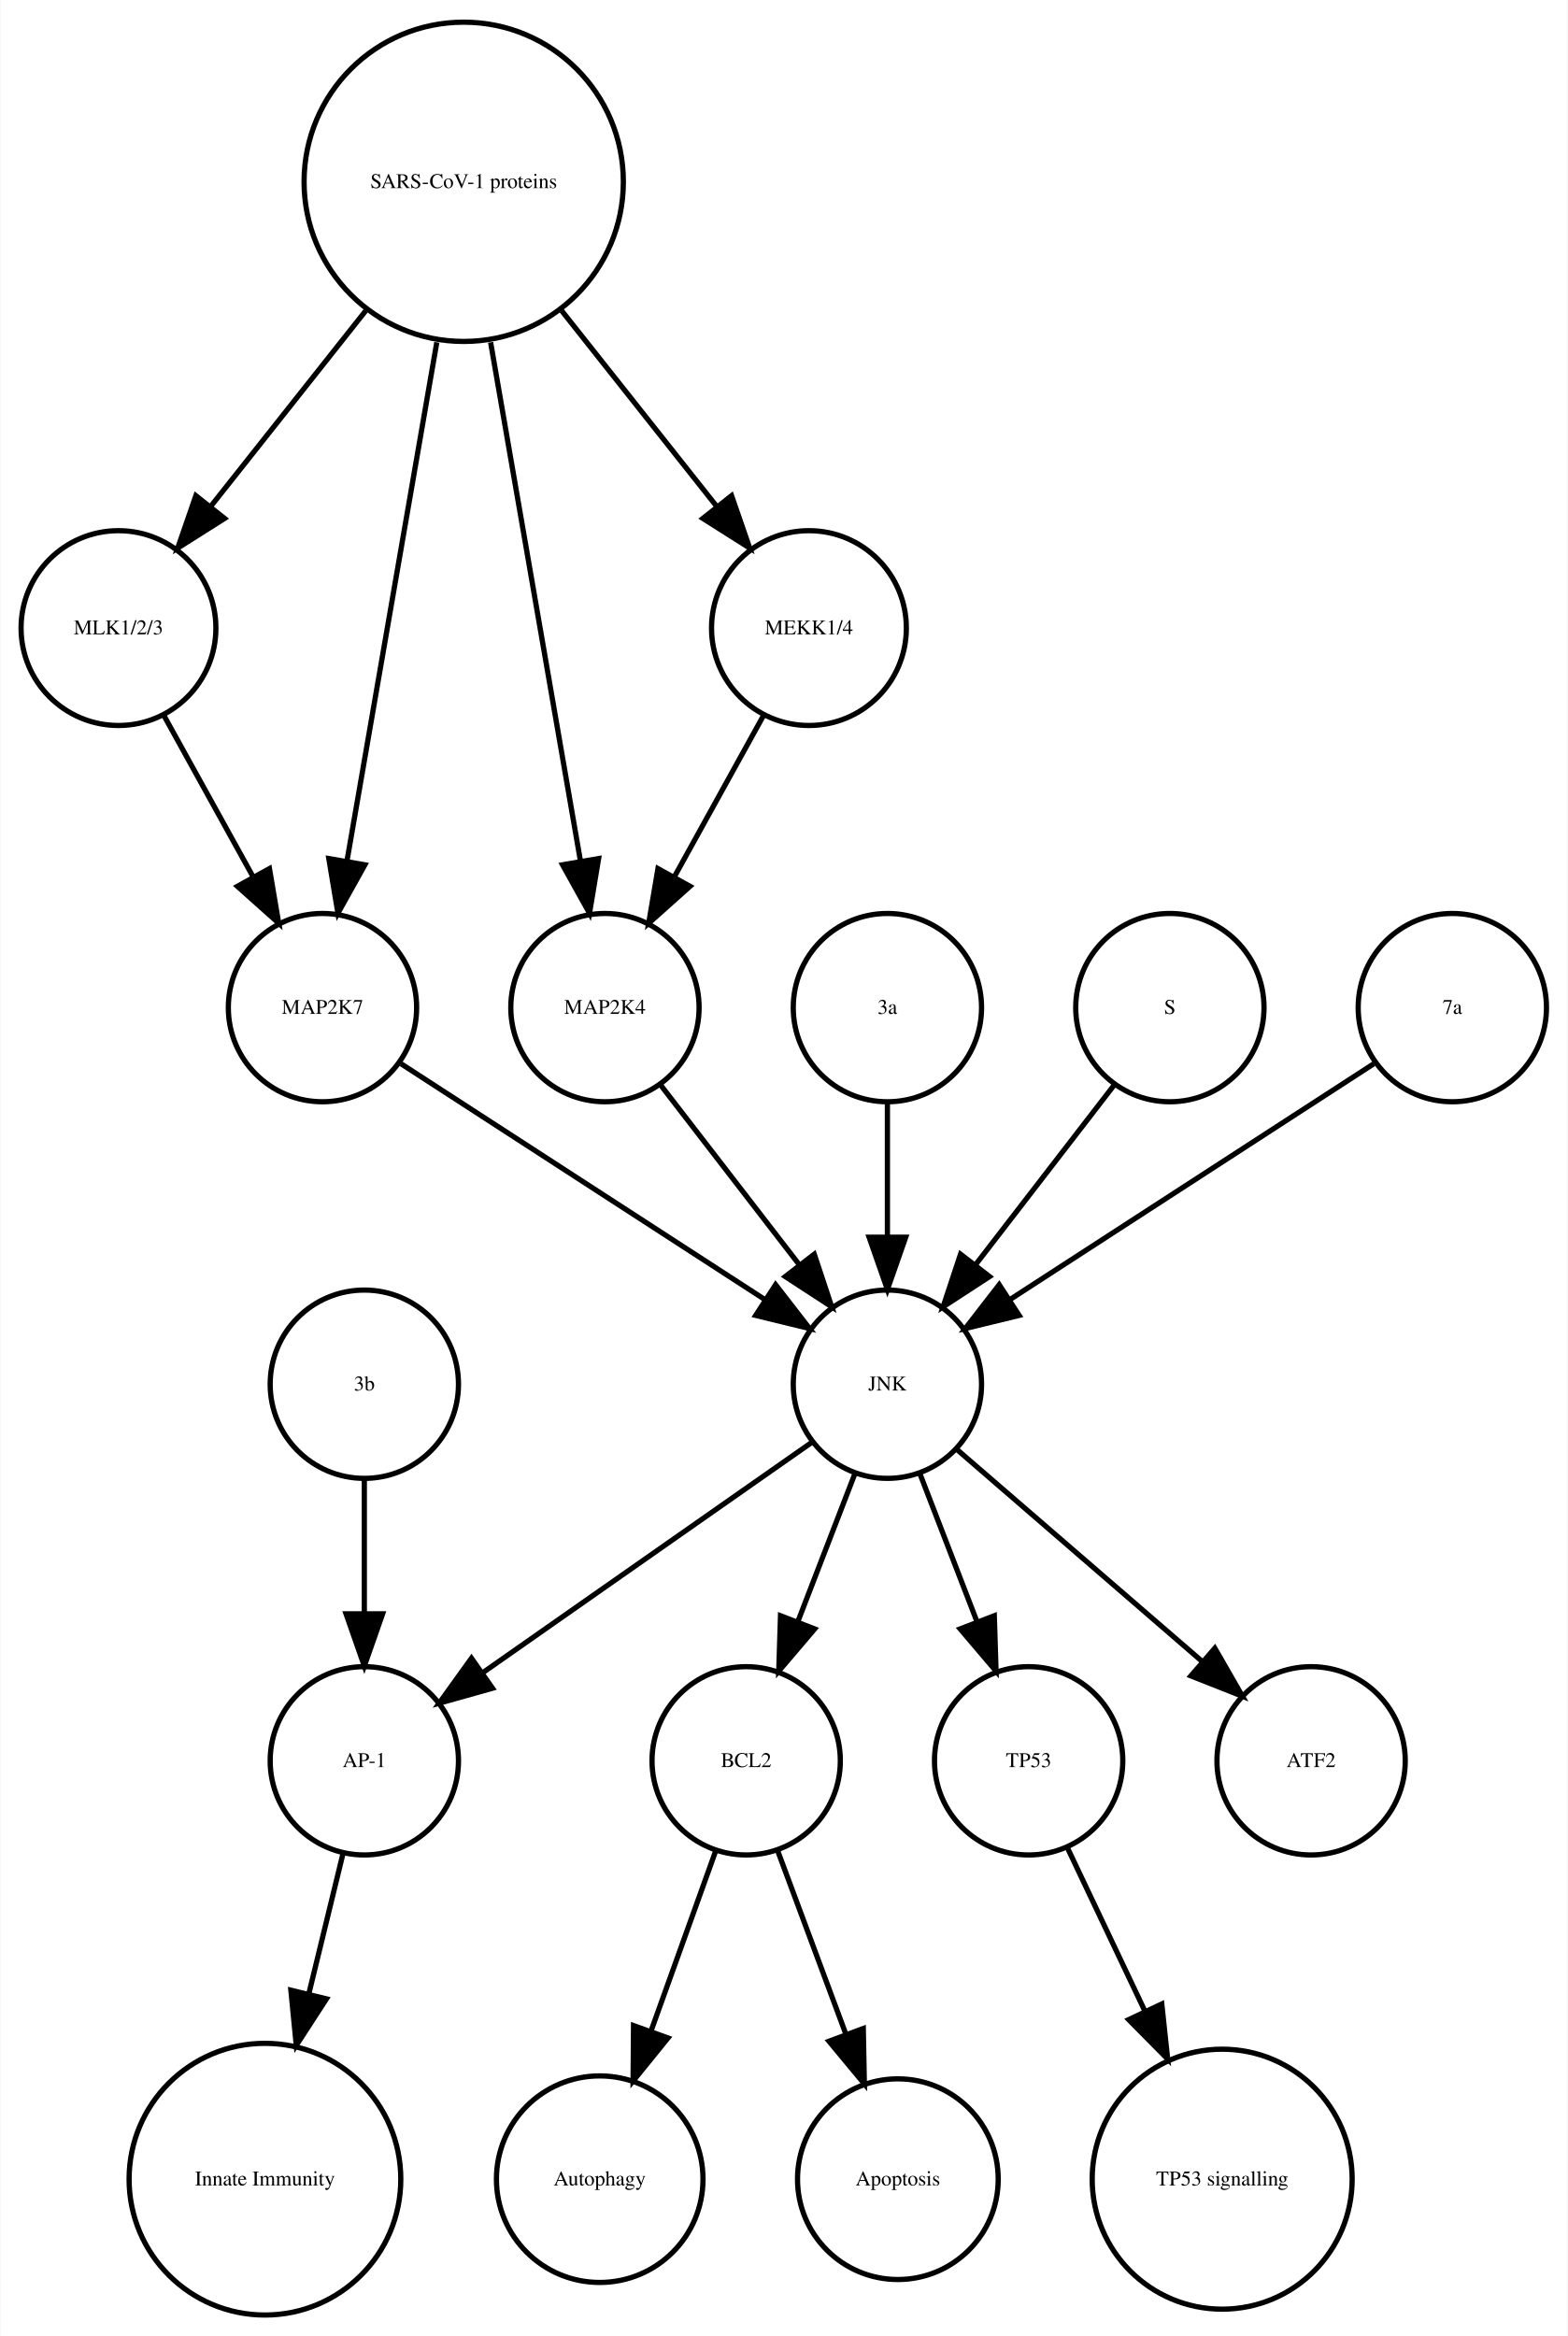
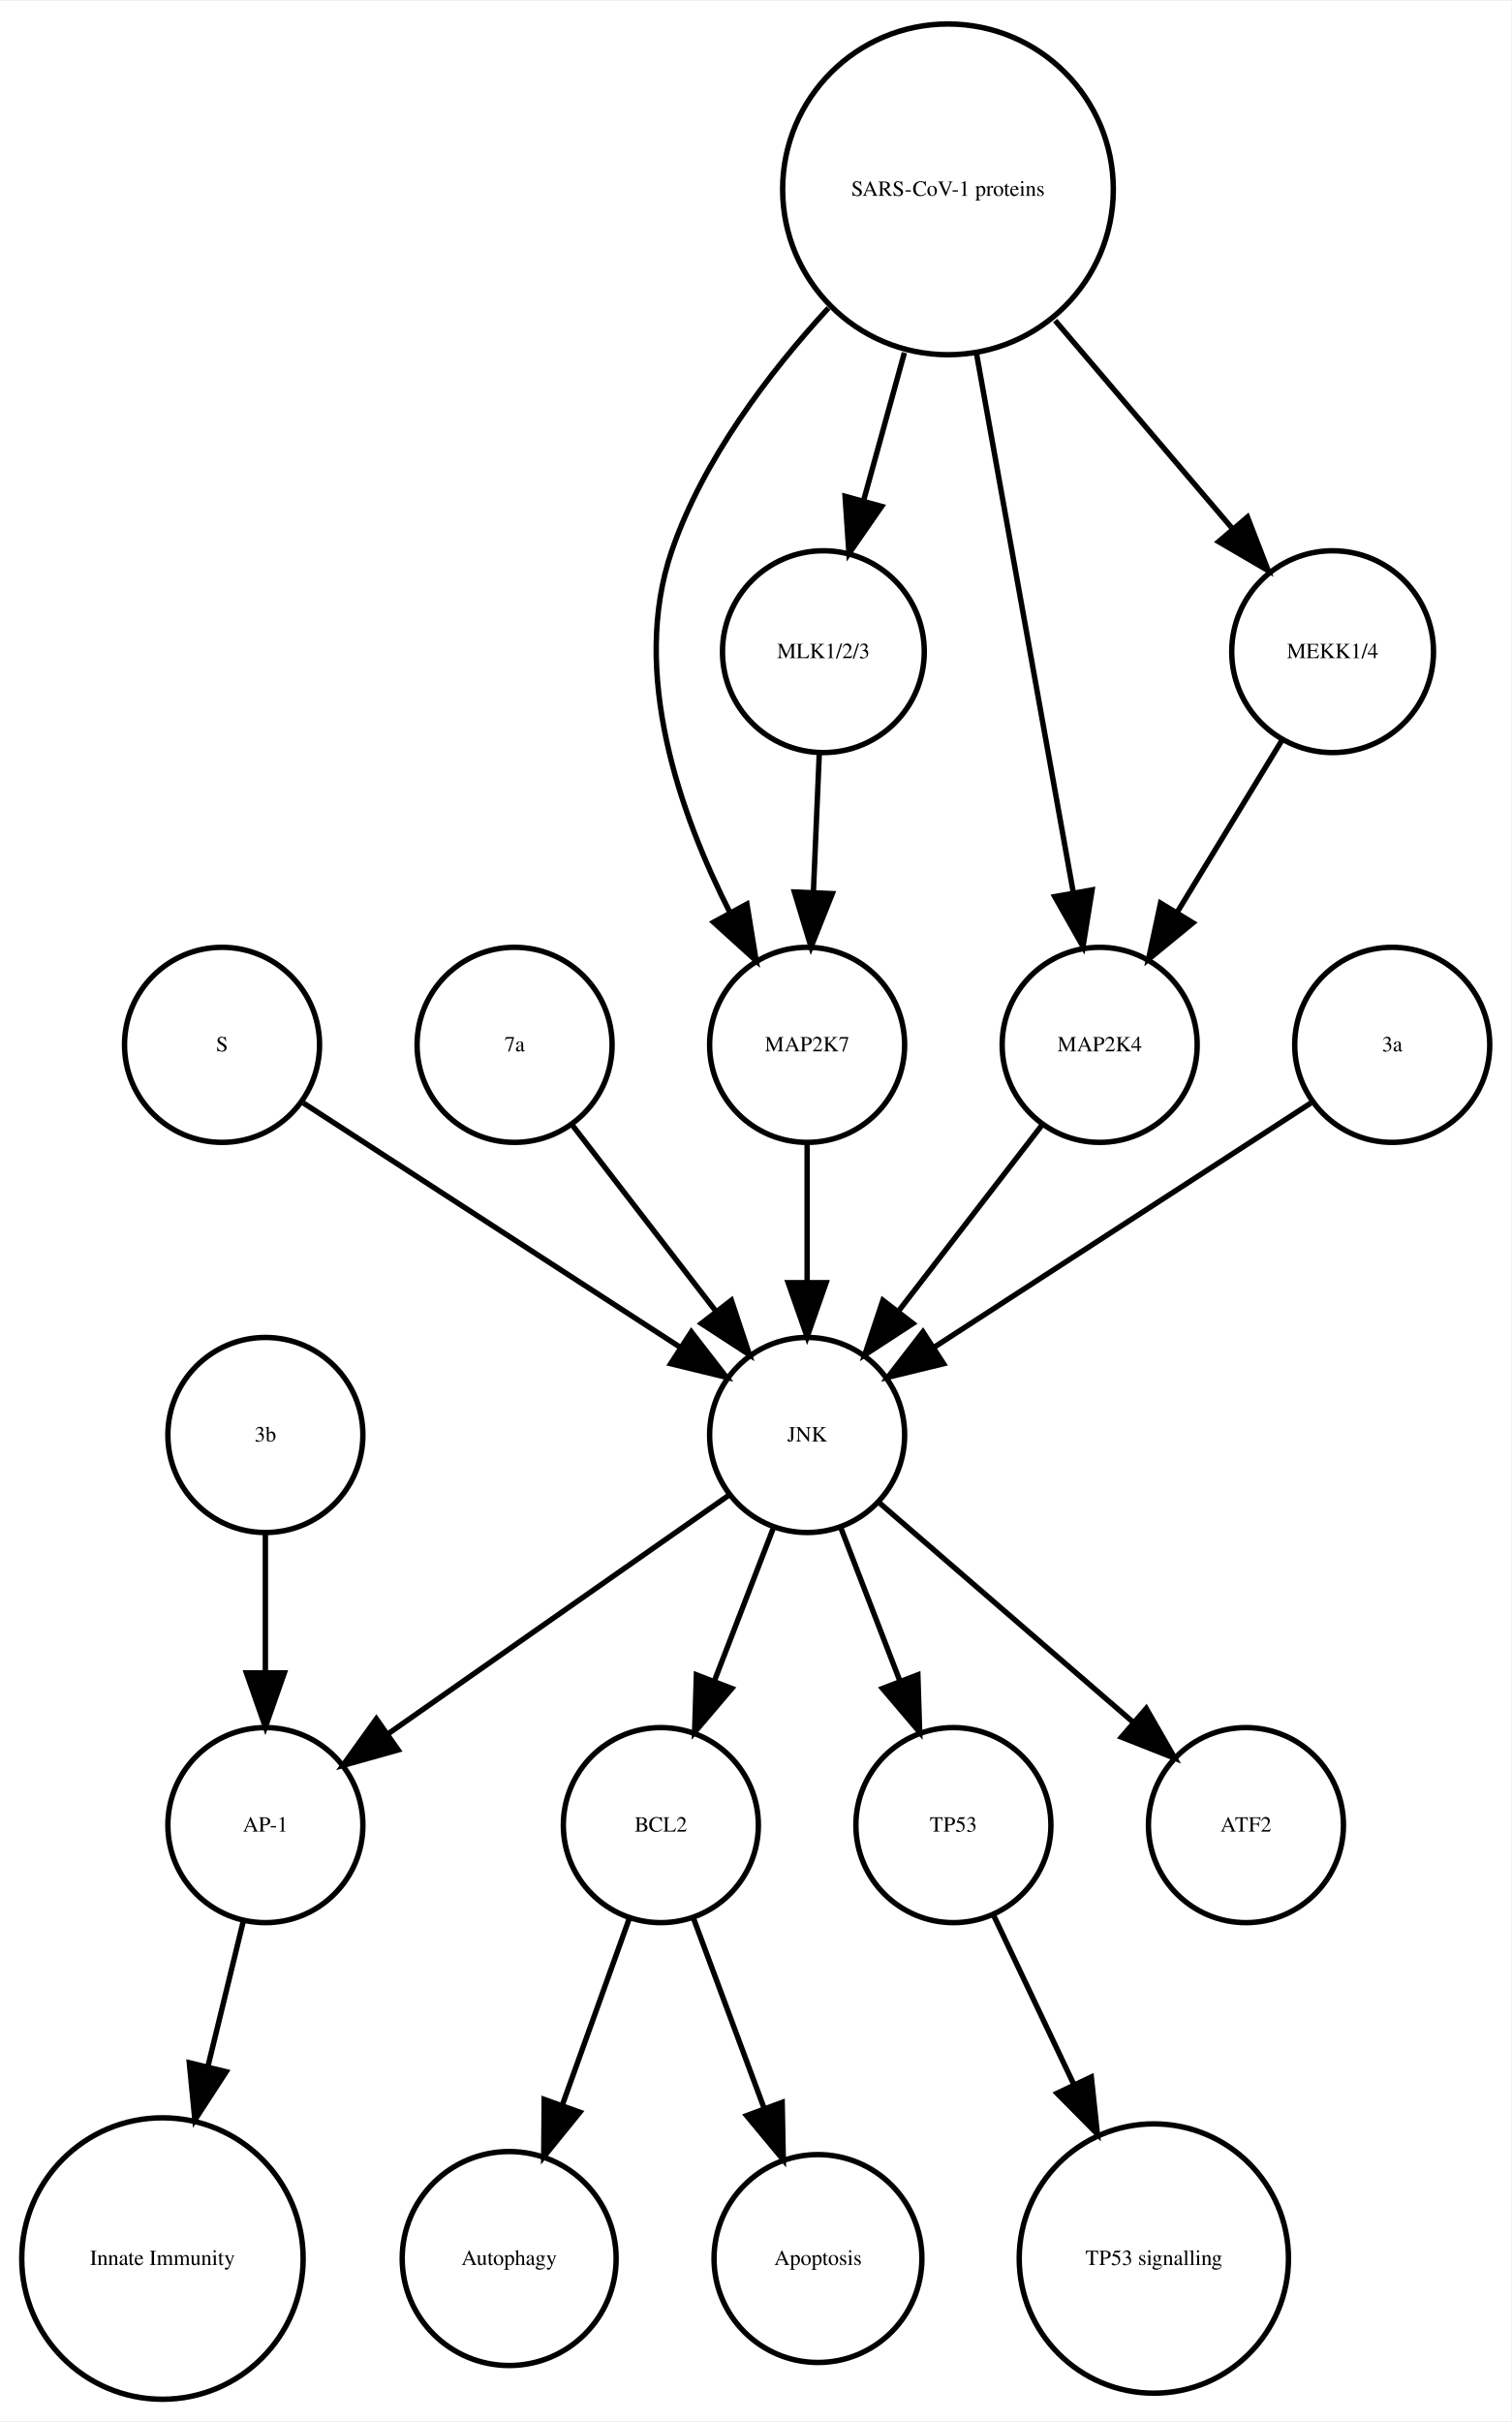
- <svg xmlns="http://www.w3.org/2000/svg" width="300pt" height="447pt" viewBox="0.00 0.00 299.56 446.61">
+ <svg xmlns="http://www.w3.org/2000/svg" width="279pt" height="447pt" viewBox="0.00 0.00 278.99 446.61">
  <g id="graph0" class="graph" transform="scale(1 1) rotate(0) translate(4 442.614)">
-     <polygon fill="white" stroke="none" points="-4,4 -4,-442.614 295.562,-442.614 295.562,4 -4,4" />
+     <polygon fill="white" stroke="none" points="-4,4 -4,-442.614 274.986,-442.614 274.986,4 -4,4" />
    <g id="node1" class="node">
-       <ellipse fill="none" stroke="black" cx="138.562" cy="-105.972" rx="18" ry="18" />
-       <text text-anchor="middle" x="138.562" y="-104.772" font-family="Times,serif" font-size="4.00">BCL2</text>
+       <ellipse fill="none" stroke="black" cx="117.986" cy="-105.972" rx="18" ry="18" />
+       <text text-anchor="middle" x="117.986" y="-104.772" font-family="Times,serif" font-size="4.00">BCL2</text>
    </g>
    <g id="node2" class="node">
-       <ellipse fill="none" stroke="black" cx="110.562" cy="-25.986" rx="19.745" ry="19.745" />
-       <text text-anchor="middle" x="110.562" y="-24.786" font-family="Times,serif" font-size="4.00">Autophagy</text>
+       <ellipse fill="none" stroke="black" cx="89.986" cy="-25.986" rx="19.745" ry="19.745" />
+       <text text-anchor="middle" x="89.986" y="-24.786" font-family="Times,serif" font-size="4.00">Autophagy</text>
    </g>
    <g id="edge1" class="edge">
-       <path fill="none" stroke="black" d="M132.76,-88.814C129.192,-78.876 124.527,-65.882 120.395,-54.373" />
-       <polygon fill="black" stroke="black" points="123.615,-52.985 116.941,-44.756 117.027,-55.35 123.615,-52.985" />
+       <path fill="none" stroke="black" d="M112.185,-88.814C108.616,-78.876 103.951,-65.882 99.819,-54.373" />
+       <polygon fill="black" stroke="black" points="103.039,-52.985 96.366,-44.756 96.451,-55.35 103.039,-52.985" />
    </g>
    <g id="node7" class="node">
-       <ellipse fill="none" stroke="black" cx="167.562" cy="-25.986" rx="19.184" ry="19.184" />
-       <text text-anchor="middle" x="167.562" y="-24.786" font-family="Times,serif" font-size="4.00">Apoptosis</text>
+       <ellipse fill="none" stroke="black" cx="146.986" cy="-25.986" rx="19.184" ry="19.184" />
+       <text text-anchor="middle" x="146.986" y="-24.786" font-family="Times,serif" font-size="4.00">Apoptosis</text>
    </g>
    <g id="edge2" class="edge">
-       <path fill="none" stroke="black" d="M144.57,-88.814C148.317,-78.738 153.232,-65.521 157.555,-53.895" />
-       <polygon fill="black" stroke="black" points="160.953,-54.799 161.158,-44.206 154.392,-52.359 160.953,-54.799" />
+       <path fill="none" stroke="black" d="M123.995,-88.814C127.742,-78.738 132.657,-65.521 136.98,-53.895" />
+       <polygon fill="black" stroke="black" points="140.378,-54.799 140.583,-44.206 133.817,-52.359 140.378,-54.799" />
    </g>
    <g id="node3" class="node">
-       <ellipse fill="none" stroke="black" cx="65.562" cy="-105.972" rx="18" ry="18" />
-       <text text-anchor="middle" x="65.562" y="-104.772" font-family="Times,serif" font-size="4.00">AP-1</text>
+       <ellipse fill="none" stroke="black" cx="44.986" cy="-105.972" rx="18" ry="18" />
+       <text text-anchor="middle" x="44.986" y="-104.772" font-family="Times,serif" font-size="4.00">AP-1</text>
    </g>
    <g id="node4" class="node">
-       <ellipse fill="none" stroke="black" cx="46.562" cy="-25.986" rx="25.972" ry="25.972" />
-       <text text-anchor="middle" x="46.562" y="-24.786" font-family="Times,serif" font-size="4.00">Innate Immunity</text>
+       <ellipse fill="none" stroke="black" cx="25.986" cy="-25.986" rx="25.972" ry="25.972" />
+       <text text-anchor="middle" x="25.986" y="-24.786" font-family="Times,serif" font-size="4.00">Innate Immunity</text>
    </g>
    <g id="edge3" class="edge">
-       <path fill="none" stroke="black" d="M61.439,-88.05C59.531,-80.221 57.192,-70.621 54.939,-61.371" />
-       <polygon fill="black" stroke="black" points="58.319,-60.46 52.552,-51.573 51.518,-62.117 58.319,-60.46" />
+       <path fill="none" stroke="black" d="M40.864,-88.05C38.956,-80.221 36.617,-70.621 34.364,-61.371" />
+       <polygon fill="black" stroke="black" points="37.744,-60.46 31.976,-51.573 30.943,-62.117 37.744,-60.46" />
    </g>
    <g id="node5" class="node">
-       <ellipse fill="none" stroke="black" cx="192.562" cy="-105.972" rx="18" ry="18" />
-       <text text-anchor="middle" x="192.562" y="-104.772" font-family="Times,serif" font-size="4.00">TP53</text>
+       <ellipse fill="none" stroke="black" cx="171.986" cy="-105.972" rx="18" ry="18" />
+       <text text-anchor="middle" x="171.986" y="-104.772" font-family="Times,serif" font-size="4.00">TP53</text>
    </g>
    <g id="node6" class="node">
-       <ellipse fill="none" stroke="black" cx="229.562" cy="-25.986" rx="24.851" ry="24.851" />
-       <text text-anchor="middle" x="229.562" y="-24.786" font-family="Times,serif" font-size="4.00">TP53 signalling</text>
+       <ellipse fill="none" stroke="black" cx="208.986" cy="-25.986" rx="24.851" ry="24.851" />
+       <text text-anchor="middle" x="208.986" y="-24.786" font-family="Times,serif" font-size="4.00">TP53 signalling</text>
    </g>
    <g id="edge4" class="edge">
-       <path fill="none" stroke="black" d="M200.049,-89.191C204.295,-80.24 209.759,-68.725 214.828,-58.04" />
-       <polygon fill="black" stroke="black" points="218.017,-59.485 219.141,-48.95 211.692,-56.484 218.017,-59.485" />
+       <path fill="none" stroke="black" d="M179.474,-89.191C183.72,-80.24 189.183,-68.725 194.253,-58.04" />
+       <polygon fill="black" stroke="black" points="197.441,-59.485 198.566,-48.95 191.117,-56.484 197.441,-59.485" />
    </g>
    <g id="node8" class="node">
-       <ellipse fill="none" stroke="black" cx="18.562" cy="-322.534" rx="18.623" ry="18.623" />
-       <text text-anchor="middle" x="18.562" y="-321.334" font-family="Times,serif" font-size="4.00">MLK1/2/3</text>
+       <ellipse fill="none" stroke="black" cx="36.986" cy="-249.972" rx="18" ry="18" />
+       <text text-anchor="middle" x="36.986" y="-248.772" font-family="Times,serif" font-size="4.00">S</text>
+     </g>
+     <g id="node12" class="node">
+       <ellipse fill="none" stroke="black" cx="144.986" cy="-177.972" rx="18" ry="18" />
+       <text text-anchor="middle" x="144.986" y="-176.772" font-family="Times,serif" font-size="4.00">JNK</text>
+     </g>
+     <g id="edge5" class="edge">
+       <path fill="none" stroke="black" d="M52.003,-239.239C70.058,-227.537 100.561,-207.766 121.683,-194.076" />
+       <polygon fill="black" stroke="black" points="123.609,-196.999 130.097,-188.623 119.802,-191.125 123.609,-196.999" />
+     </g>
+     <g id="node9" class="node">
+       <ellipse fill="none" stroke="black" cx="90.986" cy="-249.972" rx="18" ry="18" />
+       <text text-anchor="middle" x="90.986" y="-248.772" font-family="Times,serif" font-size="4.00">7a</text>
+     </g>
+     <g id="edge6" class="edge">
+       <path fill="none" stroke="black" d="M101.655,-235.143C109.199,-225.363 119.467,-212.052 128.115,-200.843" />
+       <polygon fill="black" stroke="black" points="131.003,-202.829 134.34,-192.773 125.46,-198.553 131.003,-202.829" />
+     </g>
+     <g id="node10" class="node">
+       <ellipse fill="none" stroke="black" cx="144.986" cy="-249.972" rx="18" ry="18" />
+       <text text-anchor="middle" x="144.986" y="-248.772" font-family="Times,serif" font-size="4.00">MAP2K7</text>
+     </g>
+     <g id="edge7" class="edge">
+       <path fill="none" stroke="black" d="M144.986,-231.669C144.986,-223.955 144.986,-214.685 144.986,-206.085" />
+       <polygon fill="black" stroke="black" points="148.486,-206.077 144.986,-196.077 141.486,-206.077 148.486,-206.077" />
+     </g>
+     <g id="node11" class="node">
+       <ellipse fill="none" stroke="black" cx="198.986" cy="-249.972" rx="18" ry="18" />
+       <text text-anchor="middle" x="198.986" y="-248.772" font-family="Times,serif" font-size="4.00">MAP2K4</text>
+     </g>
+     <g id="edge8" class="edge">
+       <path fill="none" stroke="black" d="M188.318,-235.143C180.774,-225.363 170.505,-212.052 161.857,-200.843" />
+       <polygon fill="black" stroke="black" points="164.512,-198.553 155.633,-192.773 158.97,-202.829 164.512,-198.553" />
+     </g>
+     <g id="edge10" class="edge">
+       <path fill="none" stroke="black" d="M138.724,-160.737C135.487,-152.344 131.461,-141.907 127.82,-132.468" />
+       <polygon fill="black" stroke="black" points="131.079,-131.19 124.214,-123.12 124.548,-133.709 131.079,-131.19" />
+     </g>
+     <g id="edge11" class="edge">
+       <path fill="none" stroke="black" d="M130.659,-166.943C114.173,-155.403 86.893,-136.307 67.549,-122.766" />
+       <polygon fill="black" stroke="black" points="69.487,-119.85 59.287,-116.983 65.472,-125.585 69.487,-119.85" />
+     </g>
+     <g id="edge12" class="edge">
+       <path fill="none" stroke="black" d="M151.248,-160.737C154.486,-152.344 158.511,-141.907 162.152,-132.468" />
+       <polygon fill="black" stroke="black" points="165.425,-133.709 165.758,-123.12 158.894,-131.19 165.425,-133.709" />
+     </g>
+     <g id="node18" class="node">
+       <ellipse fill="none" stroke="black" cx="225.986" cy="-105.972" rx="18" ry="18" />
+       <text text-anchor="middle" x="225.986" y="-104.772" font-family="Times,serif" font-size="4.00">ATF2</text>
+     </g>
+     <g id="edge9" class="edge">
+       <path fill="none" stroke="black" d="M158.362,-165.413C171.101,-154.404 190.465,-137.669 205.213,-124.925" />
+       <polygon fill="black" stroke="black" points="207.582,-127.503 212.86,-118.316 203.005,-122.207 207.582,-127.503" />
+     </g>
+     <g id="node13" class="node">
+       <ellipse fill="none" stroke="black" cx="147.986" cy="-322.534" rx="18.623" ry="18.623" />
+       <text text-anchor="middle" x="147.986" y="-321.334" font-family="Times,serif" font-size="4.00">MLK1/2/3</text>
+     </g>
+     <g id="edge13" class="edge">
+       <path fill="none" stroke="black" d="M147.229,-303.728C146.898,-295.949 146.503,-286.654 146.137,-278.049" />
+       <polygon fill="black" stroke="black" points="149.634,-277.884 145.712,-268.042 142.64,-278.182 149.634,-277.884" />
    </g>
    <g id="node14" class="node">
-       <ellipse fill="none" stroke="black" cx="57.562" cy="-249.972" rx="18" ry="18" />
-       <text text-anchor="middle" x="57.562" y="-248.772" font-family="Times,serif" font-size="4.00">MAP2K7</text>
+       <ellipse fill="none" stroke="black" cx="252.986" cy="-249.972" rx="18" ry="18" />
+       <text text-anchor="middle" x="252.986" y="-248.772" font-family="Times,serif" font-size="4.00">3a</text>
    </g>
-     <g id="edge5" class="edge">
-       <path fill="none" stroke="black" d="M27.217,-305.874C32.234,-296.797 38.655,-285.179 44.298,-274.97" />
-       <polygon fill="black" stroke="black" points="47.424,-276.549 49.198,-266.104 41.297,-273.163 47.424,-276.549" />
-     </g>
-     <g id="node9" class="node">
-       <ellipse fill="none" stroke="black" cx="65.562" cy="-177.972" rx="18" ry="18" />
-       <text text-anchor="middle" x="65.562" y="-176.772" font-family="Times,serif" font-size="4.00">3b</text>
-     </g>
-     <g id="edge6" class="edge">
-       <path fill="none" stroke="black" d="M65.562,-159.669C65.562,-151.955 65.562,-142.685 65.562,-134.085" />
-       <polygon fill="black" stroke="black" points="69.062,-134.077 65.562,-124.077 62.062,-134.077 69.062,-134.077" />
-     </g>
-     <g id="node10" class="node">
-       <ellipse fill="none" stroke="black" cx="111.562" cy="-249.972" rx="18" ry="18" />
-       <text text-anchor="middle" x="111.562" y="-248.772" font-family="Times,serif" font-size="4.00">MAP2K4</text>
+     <g id="edge14" class="edge">
+       <path fill="none" stroke="black" d="M237.969,-239.239C219.915,-227.537 189.411,-207.766 168.29,-194.076" />
+       <polygon fill="black" stroke="black" points="170.171,-191.125 159.876,-188.623 166.363,-196.999 170.171,-191.125" />
    </g>
    <g id="node15" class="node">
-       <ellipse fill="none" stroke="black" cx="165.562" cy="-177.972" rx="18" ry="18" />
-       <text text-anchor="middle" x="165.562" y="-176.772" font-family="Times,serif" font-size="4.00">JNK</text>
+       <ellipse fill="none" stroke="black" cx="170.986" cy="-407.855" rx="30.52" ry="30.52" />
+       <text text-anchor="middle" x="170.986" y="-406.655" font-family="Times,serif" font-size="4.00">SARS-CoV-1 proteins</text>
    </g>
-     <g id="edge7" class="edge">
-       <path fill="none" stroke="black" d="M122.23,-235.143C129.774,-225.363 140.043,-212.052 148.69,-200.843" />
-       <polygon fill="black" stroke="black" points="151.578,-202.829 154.915,-192.773 146.036,-198.553 151.578,-202.829" />
+     <g id="edge15" class="edge">
+       <path fill="none" stroke="black" d="M148.919,-385.953C137.935,-374.003 125.789,-358.045 119.986,-341.095 112.328,-318.726 121.471,-292.645 130.779,-274.313" />
+       <polygon fill="black" stroke="black" points="133.873,-275.951 135.574,-265.493 127.723,-272.607 133.873,-275.951" />
    </g>
-     <g id="node11" class="node">
-       <ellipse fill="none" stroke="black" cx="165.562" cy="-249.972" rx="18" ry="18" />
-       <text text-anchor="middle" x="165.562" y="-248.772" font-family="Times,serif" font-size="4.00">3a</text>
+     <g id="edge16" class="edge">
+       <path fill="none" stroke="black" d="M176.253,-377.534C181.371,-349.038 189.083,-306.105 194.077,-278.304" />
+       <polygon fill="black" stroke="black" points="197.586,-278.564 195.909,-268.103 190.696,-277.326 197.586,-278.564" />
    </g>
-     <g id="edge8" class="edge">
-       <path fill="none" stroke="black" d="M165.562,-231.669C165.562,-223.955 165.562,-214.685 165.562,-206.085" />
-       <polygon fill="black" stroke="black" points="169.062,-206.077 165.562,-196.077 162.062,-206.077 169.062,-206.077" />
-     </g>
-     <g id="node12" class="node">
-       <ellipse fill="none" stroke="black" cx="246.562" cy="-105.972" rx="18" ry="18" />
-       <text text-anchor="middle" x="246.562" y="-104.772" font-family="Times,serif" font-size="4.00">ATF2</text>
-     </g>
-     <g id="node13" class="node">
-       <ellipse fill="none" stroke="black" cx="150.562" cy="-322.534" rx="18.623" ry="18.623" />
-       <text text-anchor="middle" x="150.562" y="-321.334" font-family="Times,serif" font-size="4.00">MEKK1/4</text>
-     </g>
-     <g id="edge9" class="edge">
-       <path fill="none" stroke="black" d="M141.906,-305.874C136.889,-296.797 130.468,-285.179 124.825,-274.97" />
-       <polygon fill="black" stroke="black" points="127.826,-273.163 119.925,-266.104 121.699,-276.549 127.826,-273.163" />
-     </g>
-     <g id="edge10" class="edge">
-       <path fill="none" stroke="black" d="M72.579,-239.239C90.633,-227.537 121.136,-207.766 142.258,-194.076" />
-       <polygon fill="black" stroke="black" points="144.184,-196.999 150.672,-188.623 140.377,-191.125 144.184,-196.999" />
-     </g>
-     <g id="edge13" class="edge">
-       <path fill="none" stroke="black" d="M159.299,-160.737C156.062,-152.344 152.036,-141.907 148.395,-132.468" />
-       <polygon fill="black" stroke="black" points="151.654,-131.19 144.79,-123.12 145.123,-133.709 151.654,-131.19" />
-     </g>
-     <g id="edge12" class="edge">
-       <path fill="none" stroke="black" d="M151.234,-166.943C134.749,-155.403 107.468,-136.307 88.124,-122.766" />
-       <polygon fill="black" stroke="black" points="90.062,-119.85 79.862,-116.983 86.048,-125.585 90.062,-119.85" />
-     </g>
-     <g id="edge11" class="edge">
-       <path fill="none" stroke="black" d="M171.824,-160.737C175.061,-152.344 179.087,-141.907 182.728,-132.468" />
-       <polygon fill="black" stroke="black" points="186,-133.709 186.333,-123.12 179.469,-131.19 186,-133.709" />
-     </g>
-     <g id="edge14" class="edge">
-       <path fill="none" stroke="black" d="M178.937,-165.413C191.676,-154.404 211.041,-137.669 225.788,-124.925" />
-       <polygon fill="black" stroke="black" points="228.157,-127.503 233.435,-118.316 223.58,-122.207 228.157,-127.503" />
+     <g id="edge18" class="edge">
+       <path fill="none" stroke="black" d="M162.942,-377.713C160.484,-368.808 157.794,-359.063 155.381,-350.322" />
+       <polygon fill="black" stroke="black" points="158.741,-349.342 152.706,-340.634 151.994,-351.205 158.741,-349.342" />
    </g>
    <g id="node16" class="node">
-       <ellipse fill="none" stroke="black" cx="84.562" cy="-407.855" rx="30.52" ry="30.52" />
-       <text text-anchor="middle" x="84.562" y="-406.655" font-family="Times,serif" font-size="4.00">SARS-CoV-1 proteins</text>
-     </g>
-     <g id="edge18" class="edge">
-       <path fill="none" stroke="black" d="M65.825,-383.201C56.502,-371.432 45.299,-357.288 36.14,-345.726" />
-       <polygon fill="black" stroke="black" points="38.841,-343.499 29.889,-337.834 33.354,-347.846 38.841,-343.499" />
-     </g>
-     <g id="edge16" class="edge">
-       <path fill="none" stroke="black" d="M89.704,-377.167C94.647,-348.625 102.056,-305.85 106.85,-278.173" />
-       <polygon fill="black" stroke="black" points="110.351,-278.468 108.609,-268.018 103.454,-277.274 110.351,-278.468" />
-     </g>
-     <g id="edge15" class="edge">
-       <path fill="none" stroke="black" d="M103.298,-383.201C112.621,-371.432 123.824,-357.288 132.983,-345.726" />
-       <polygon fill="black" stroke="black" points="135.769,-347.846 139.235,-337.834 130.282,-343.499 135.769,-347.846" />
+       <ellipse fill="none" stroke="black" cx="241.986" cy="-322.534" rx="18.623" ry="18.623" />
+       <text text-anchor="middle" x="241.986" y="-321.334" font-family="Times,serif" font-size="4.00">MEKK1/4</text>
    </g>
    <g id="edge17" class="edge">
-       <path fill="none" stroke="black" d="M79.419,-377.167C74.476,-348.625 67.067,-305.85 62.273,-278.173" />
-       <polygon fill="black" stroke="black" points="65.669,-277.274 60.514,-268.018 58.772,-278.468 65.669,-277.274" />
+       <path fill="none" stroke="black" d="M190.764,-383.645C201.032,-371.595 213.499,-356.964 223.563,-345.154" />
+       <polygon fill="black" stroke="black" points="226.268,-347.376 230.09,-337.495 220.94,-342.836 226.268,-347.376" />
+     </g>
+     <g id="edge19" class="edge">
+       <path fill="none" stroke="black" d="M232.656,-306.223C227.001,-296.944 219.671,-284.916 213.295,-274.453" />
+       <polygon fill="black" stroke="black" points="216.196,-272.488 208.004,-265.77 210.219,-276.13 216.196,-272.488" />
    </g>
    <g id="node17" class="node">
-       <ellipse fill="none" stroke="black" cx="219.562" cy="-249.972" rx="18" ry="18" />
-       <text text-anchor="middle" x="219.562" y="-248.772" font-family="Times,serif" font-size="4.00">S</text>
-     </g>
-     <g id="edge19" class="edge">
-       <path fill="none" stroke="black" d="M208.893,-235.143C201.349,-225.363 191.08,-212.052 182.433,-200.843" />
-       <polygon fill="black" stroke="black" points="185.087,-198.553 176.208,-192.773 179.545,-202.829 185.087,-198.553" />
-     </g>
-     <g id="node18" class="node">
-       <ellipse fill="none" stroke="black" cx="273.562" cy="-249.972" rx="18" ry="18" />
-       <text text-anchor="middle" x="273.562" y="-248.772" font-family="Times,serif" font-size="4.00">7a</text>
+       <ellipse fill="none" stroke="black" cx="44.986" cy="-177.972" rx="18" ry="18" />
+       <text text-anchor="middle" x="44.986" y="-176.772" font-family="Times,serif" font-size="4.00">3b</text>
    </g>
    <g id="edge20" class="edge">
-       <path fill="none" stroke="black" d="M258.545,-239.239C240.49,-227.537 209.987,-207.766 188.865,-194.076" />
-       <polygon fill="black" stroke="black" points="190.746,-191.125 180.451,-188.623 186.939,-196.999 190.746,-191.125" />
+       <path fill="none" stroke="black" d="M44.986,-159.669C44.986,-151.955 44.986,-142.685 44.986,-134.085" />
+       <polygon fill="black" stroke="black" points="48.486,-134.077 44.986,-124.077 41.486,-134.077 48.486,-134.077" />
    </g>
  </g>
</svg>
